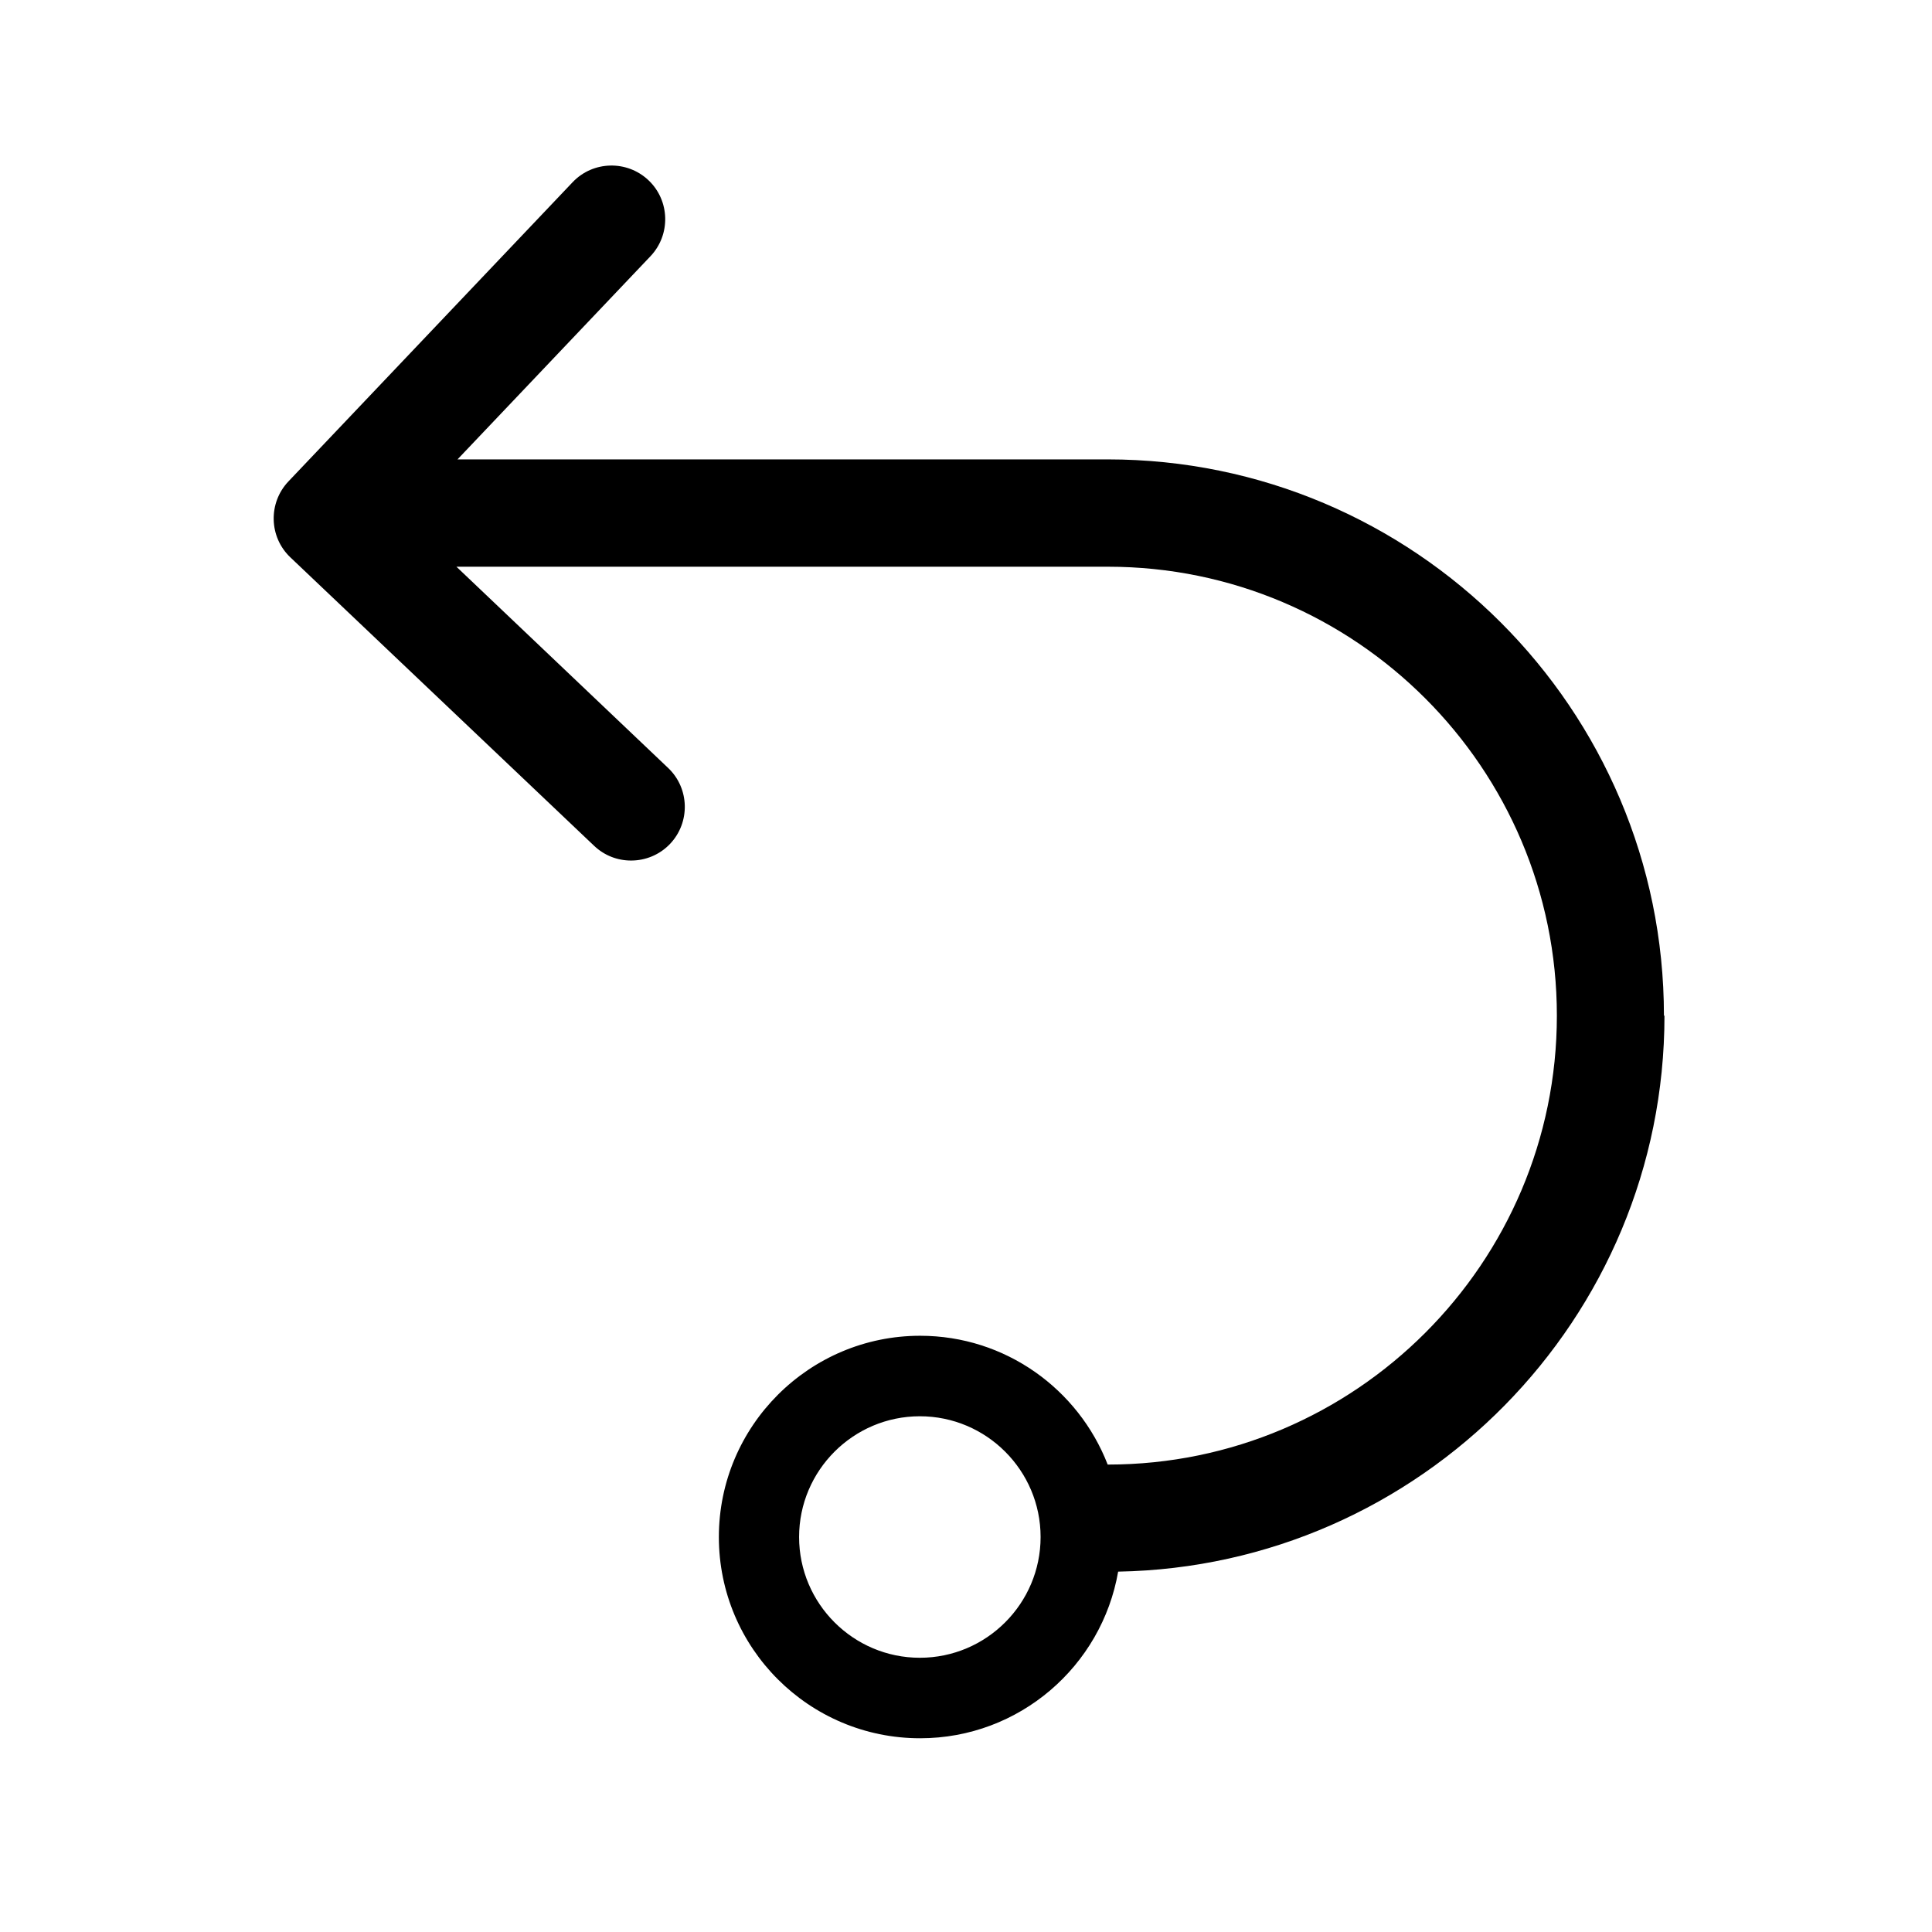
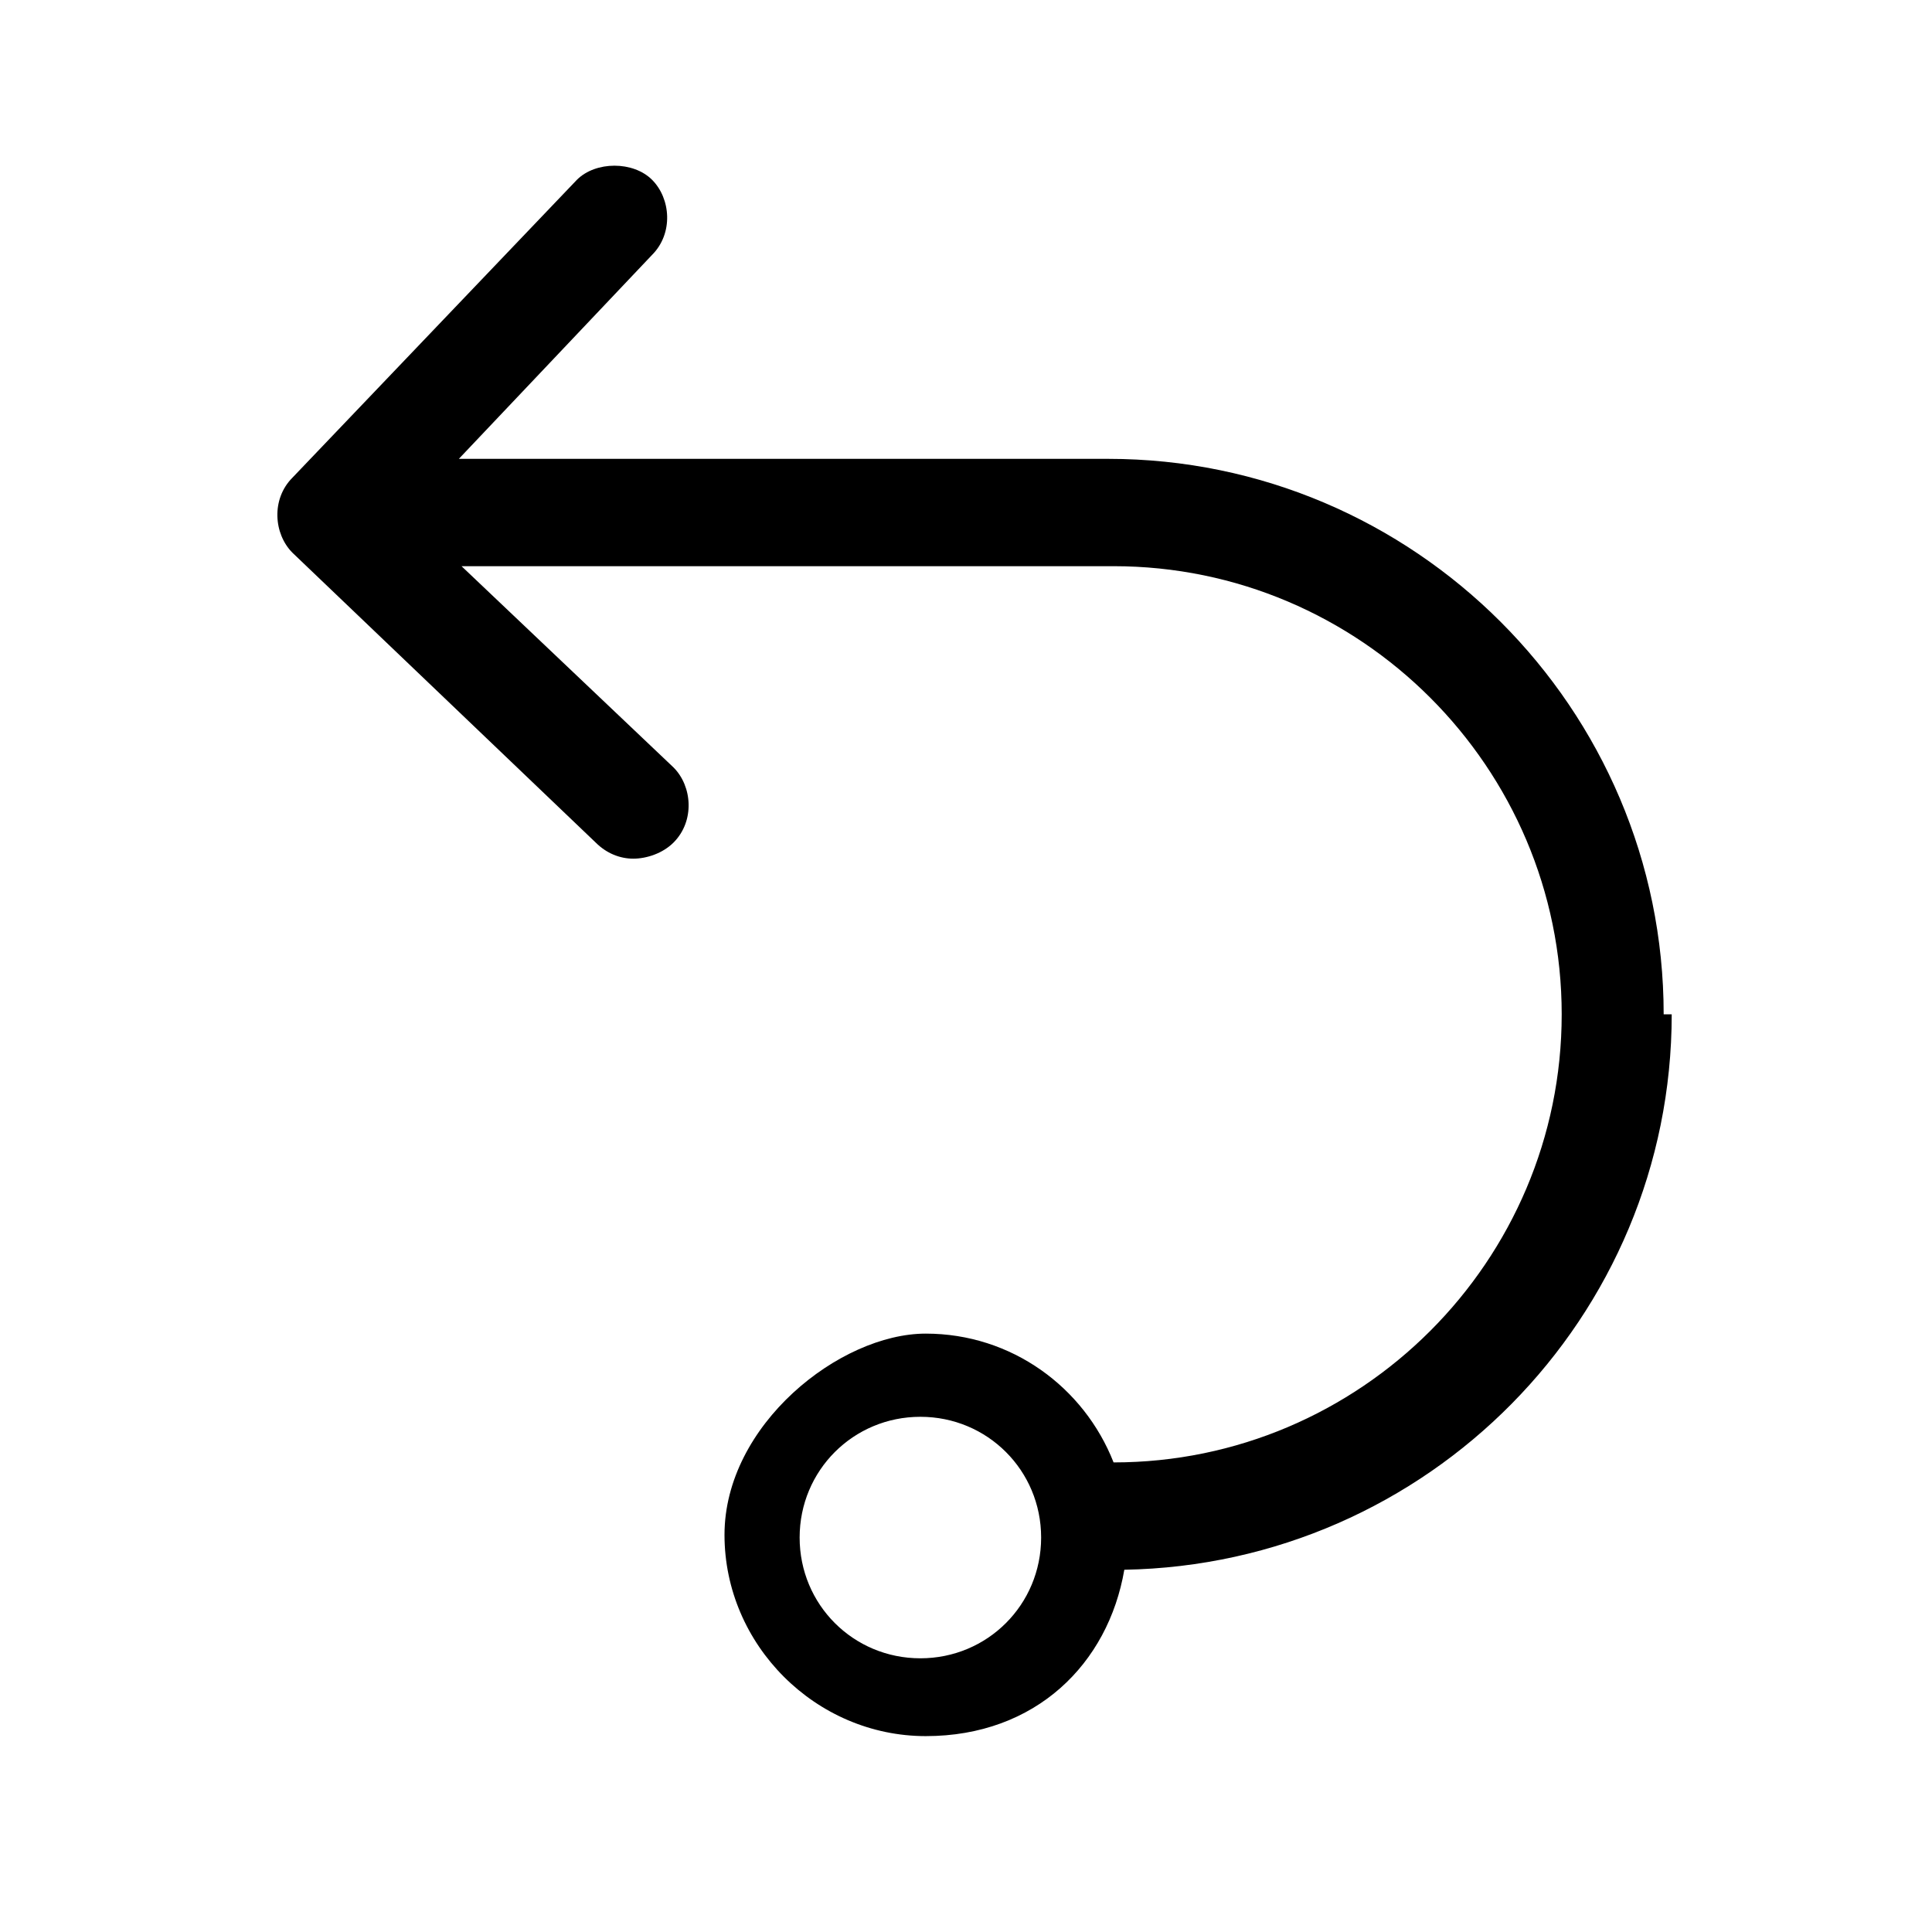
- <svg xmlns="http://www.w3.org/2000/svg" viewBox="0 0 72 72">
-   <defs>
-     <style>
-       .cls-1 {
-         fill: none;
-       }
-     </style>
-   </defs>
-   <g id="SVG_icons" data-name="SVG icons">
-     <path d="M62.01,37.85c0-11.43-9.3-20.73-20.73-20.73h-24.23l7.19-7.57c.76-.8.73-2.07-.07-2.83-.8-.76-2.07-.73-2.83.07l-10.59,11.15c-.76.8-.73,2.07.07,2.83l11.32,10.75c.39.37.88.55,1.38.55.53,0,1.06-.21,1.45-.62.76-.8.73-2.07-.07-2.83l-7.89-7.5h24.28c9.23,0,16.73,7.51,16.73,16.73s-7.51,16.73-16.73,16.73c0,0,0,0-.01,0-1.09-2.81-3.81-4.8-6.99-4.8-4.13,0-7.5,3.36-7.5,7.5s3.36,7.5,7.5,7.5c3.7,0,6.77-2.69,7.38-6.21,11.26-.2,20.36-9.41,20.36-20.72ZM34.28,61.78c-2.48,0-4.5-2.02-4.5-4.5s2.02-4.5,4.5-4.5,4.5,2.02,4.5,4.5-2.02,4.5-4.5,4.5Z" />
-   </g>
-   <g id="Rectangles">
-     <rect class="cls-1" x=".36" y=".36" width="71.28" height="71.28" />
+ <svg xmlns="http://www.w3.org/2000/svg" id="Layer_1" version="1.1" viewBox="0 0 72 72">
+   <g id="SVG_icons">
+     <path d="M62,37.8c0-11.4-9.3-20.7-20.7-20.7h-24.2l7.2-7.6c.8-.8.7-2.1,0-2.8s-2.1-.7-2.8,0l-10.6,11.1c-.8.8-.7,2.1,0,2.8l11.3,10.8c.4.4.9.6,1.4.6s1.1-.2,1.5-.6c.8-.8.7-2.1,0-2.8l-7.9-7.5h24.3c9.2,0,16.7,7.5,16.7,16.7s-7.5,16.7-16.7,16.7h0c-1.1-2.8-3.8-4.8-7-4.8s-7.5,3.4-7.5,7.5,3.4,7.5,7.5,7.5,6.8-2.7,7.4-6.2c11.3-.2,20.4-9.4,20.4-20.7h0ZM34.3,61.8c-2.5,0-4.5-2-4.5-4.5s2-4.5,4.5-4.5,4.5,2,4.5,4.5-2,4.5-4.5,4.5Z" />
  </g>
</svg>
